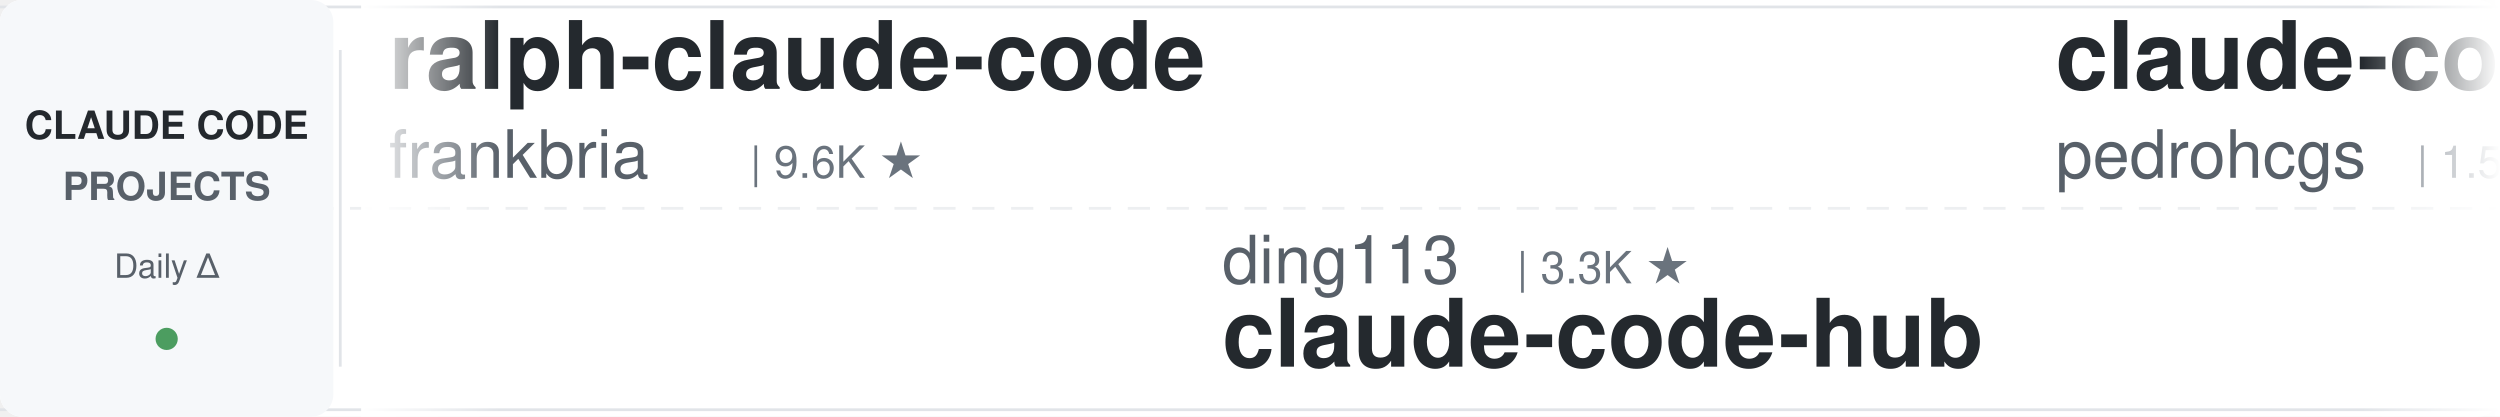
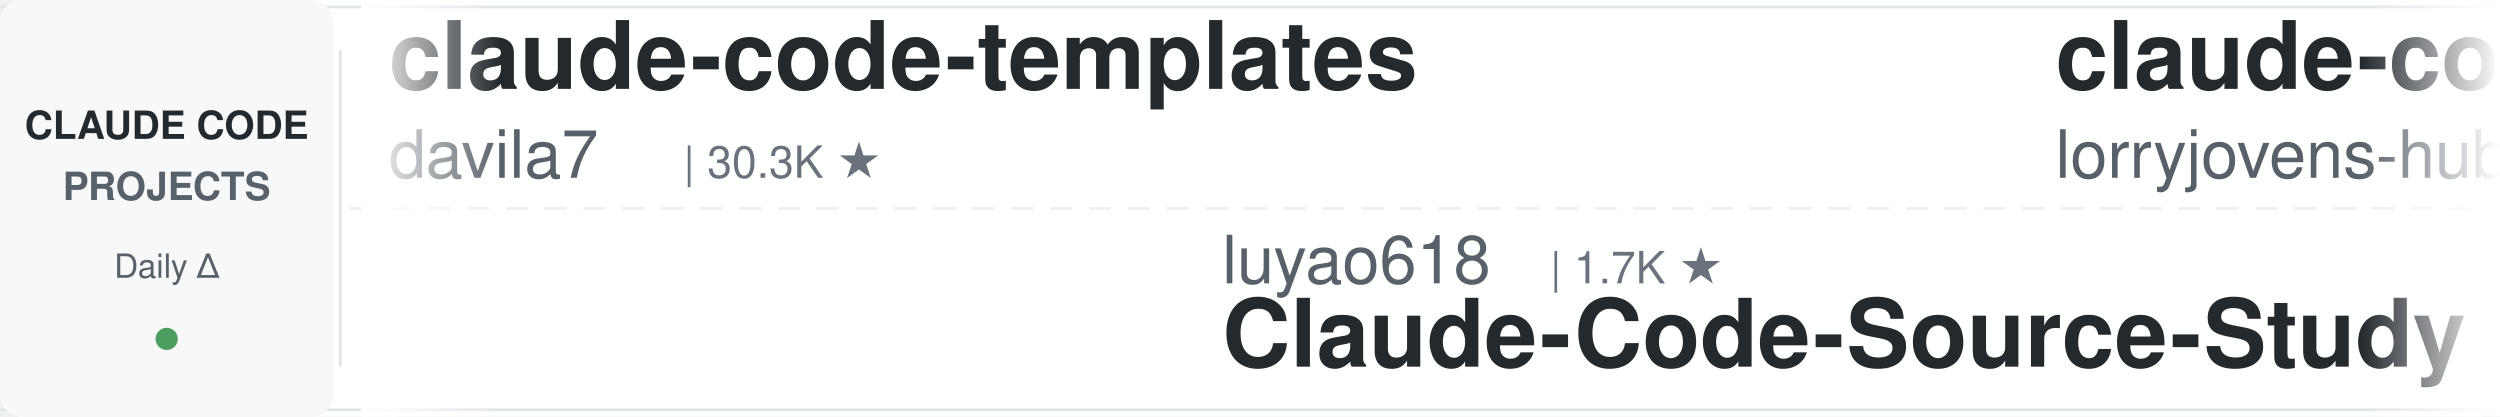
<svg xmlns="http://www.w3.org/2000/svg" width="900" height="150">
  <defs>
    <linearGradient id="leftFade" x1="0%" y1="0%" x2="100%" y2="0%">
      <stop offset="0%" style="stop-color:#ffffff;stop-opacity:1" />
      <stop offset="100%" style="stop-color:#ffffff;stop-opacity:0" />
    </linearGradient>
    <linearGradient id="rightFade" x1="0%" y1="0%" x2="100%" y2="0%">
      <stop offset="0%" style="stop-color:#ffffff;stop-opacity:0" />
      <stop offset="100%" style="stop-color:#ffffff;stop-opacity:1" />
    </linearGradient>
  </defs>
  <rect width="900" height="150" fill="#ffffff" rx="8" />
  <rect x="0" y="2" width="900" height="1" fill="#e1e4e8" />
  <rect x="0" y="147" width="900" height="1" fill="#e1e4e8" />
  <line x1="0" y1="75" x2="900" y2="75" stroke="#e1e4e8" stroke-width="1" stroke-dasharray="8 6" opacity="0.6" />
  <rect x="0" y="0" width="120" height="150" fill="#f6f8fa" rx="8" />
  <text x="60" y="50" font-family="-apple-system, BlinkMacSystemFont, 'Segoe UI', Helvetica, Arial, sans-serif" font-size="14" font-weight="600" fill="#24292e" text-anchor="middle">CLAUDE CODE</text>
  <text x="60" y="72" font-family="-apple-system, BlinkMacSystemFont, 'Segoe UI', Helvetica, Arial, sans-serif" font-size="14" font-weight="600" fill="#586069" text-anchor="middle">PROJECTS</text>
  <text x="60" y="100" font-family="-apple-system, BlinkMacSystemFont, 'Segoe UI', Helvetica, Arial, sans-serif" font-size="12" font-weight="500" fill="#586069" text-anchor="middle">Daily Δ</text>
  <circle cx="60" cy="122" r="4" fill="#22863a" opacity="0.8" />
  <rect x="122" y="18" width="1" height="114" fill="#e1e4e8" />
  <clipPath id="tickerClip">
    <rect x="130" y="0" width="770" height="150" />
  </clipPath>
  <g clip-path="url(#tickerClip)">
    <g id="tickerItems">
      <animateTransform attributeName="transform" attributeType="XML" type="translate" from="0 0" to="-3000 0" dur="54s" repeatCount="indefinite" />
      <g transform="translate(0, 0)">
-         <text x="140" y="32" font-family="-apple-system, BlinkMacSystemFont, 'Segoe UI', Helvetica, Arial, sans-serif" font-size="34" font-weight="600" fill="#24292e">ralph-claude-code</text>
-         <text x="140" y="64" font-family="-apple-system, BlinkMacSystemFont, 'Segoe UI', Helvetica, Arial, sans-serif" font-size="24" font-weight="400" fill="#586069">frankbria</text>
-         <text x="270" y="64" font-family="-apple-system, BlinkMacSystemFont, 'Segoe UI', Helvetica, Arial, sans-serif" font-size="16" font-weight="500" fill="#6a737d">| 9.6K ★</text>
+         <text x="140" y="32" font-family="-apple-system, BlinkMacSystemFont, 'Segoe UI', Helvetica, Arial, sans-serif" font-size="34" font-weight="600" fill="#24292e">claude-code-templates</text>
+         <text x="140" y="64" font-family="-apple-system, BlinkMacSystemFont, 'Segoe UI', Helvetica, Arial, sans-serif" font-size="24" font-weight="400" fill="#586069">davila7</text>
+         <text x="246" y="64" font-family="-apple-system, BlinkMacSystemFont, 'Segoe UI', Helvetica, Arial, sans-serif" font-size="16" font-weight="500" fill="#6a737d">| 30.3K ★</text>
      </g>
      <g transform="translate(300, 0)">
-         <text x="140" y="102" font-family="-apple-system, BlinkMacSystemFont, 'Segoe UI', Helvetica, Arial, sans-serif" font-size="24" font-weight="400" fill="#586069">ding113</text>
-         <text x="246" y="102" font-family="-apple-system, BlinkMacSystemFont, 'Segoe UI', Helvetica, Arial, sans-serif" font-size="16" font-weight="500" fill="#6a737d">| 3.3K ★</text>
-         <text x="140" y="132" font-family="-apple-system, BlinkMacSystemFont, 'Segoe UI', Helvetica, Arial, sans-serif" font-size="34" font-weight="600" fill="#24292e">claude-code-hub</text>
+         <text x="140" y="102" font-family="-apple-system, BlinkMacSystemFont, 'Segoe UI', Helvetica, Arial, sans-serif" font-size="24" font-weight="400" fill="#586069">luyao618</text>
+         <text x="258" y="102" font-family="-apple-system, BlinkMacSystemFont, 'Segoe UI', Helvetica, Arial, sans-serif" font-size="16" font-weight="500" fill="#6a737d">| 1.7K ★</text>
+         <text x="140" y="132" font-family="-apple-system, BlinkMacSystemFont, 'Segoe UI', Helvetica, Arial, sans-serif" font-size="34" font-weight="600" fill="#24292e">Claude-Code-Source-Study</text>
      </g>
      <g transform="translate(600, 0)">
-         <text x="140" y="32" font-family="-apple-system, BlinkMacSystemFont, 'Segoe UI', Helvetica, Arial, sans-serif" font-size="34" font-weight="600" fill="#24292e">claude-code-my-workflow</text>
-         <text x="140" y="64" font-family="-apple-system, BlinkMacSystemFont, 'Segoe UI', Helvetica, Arial, sans-serif" font-size="24" font-weight="400" fill="#586069">pedrohcgs</text>
-         <text x="270" y="64" font-family="-apple-system, BlinkMacSystemFont, 'Segoe UI', Helvetica, Arial, sans-serif" font-size="16" font-weight="500" fill="#6a737d">| 1.5K ★</text>
+         <text x="140" y="32" font-family="-apple-system, BlinkMacSystemFont, 'Segoe UI', Helvetica, Arial, sans-serif" font-size="34" font-weight="600" fill="#24292e">claude-code-rust</text>
+         <text x="140" y="64" font-family="-apple-system, BlinkMacSystemFont, 'Segoe UI', Helvetica, Arial, sans-serif" font-size="24" font-weight="400" fill="#586069">lorryjovens-hub</text>
+         <text x="342" y="64" font-family="-apple-system, BlinkMacSystemFont, 'Segoe UI', Helvetica, Arial, sans-serif" font-size="16" font-weight="500" fill="#6a737d">| 1.7K ★</text>
      </g>
      <g transform="translate(900, 0)">
-         <text x="140" y="102" font-family="-apple-system, BlinkMacSystemFont, 'Segoe UI', Helvetica, Arial, sans-serif" font-size="24" font-weight="400" fill="#586069">zebbern</text>
-         <text x="246" y="102" font-family="-apple-system, BlinkMacSystemFont, 'Segoe UI', Helvetica, Arial, sans-serif" font-size="16" font-weight="500" fill="#6a737d">| 4.6K ★</text>
-         <text x="140" y="132" font-family="-apple-system, BlinkMacSystemFont, 'Segoe UI', Helvetica, Arial, sans-serif" font-size="34" font-weight="600" fill="#24292e">claude-code-guide</text>
+         <text x="140" y="102" font-family="-apple-system, BlinkMacSystemFont, 'Segoe UI', Helvetica, Arial, sans-serif" font-size="24" font-weight="400" fill="#586069">digitalsamba</text>
+         <text x="306" y="102" font-family="-apple-system, BlinkMacSystemFont, 'Segoe UI', Helvetica, Arial, sans-serif" font-size="16" font-weight="500" fill="#6a737d">| 1.9K ★</text>
+         <text x="140" y="132" font-family="-apple-system, BlinkMacSystemFont, 'Segoe UI', Helvetica, Arial, sans-serif" font-size="34" font-weight="600" fill="#24292e">claude-code-video-toolki...</text>
      </g>
      <g transform="translate(1200, 0)">
-         <text x="140" y="32" font-family="-apple-system, BlinkMacSystemFont, 'Segoe UI', Helvetica, Arial, sans-serif" font-size="34" font-weight="600" fill="#24292e">claude-code-proxy</text>
-         <text x="140" y="64" font-family="-apple-system, BlinkMacSystemFont, 'Segoe UI', Helvetica, Arial, sans-serif" font-size="24" font-weight="400" fill="#586069">fuergaosi233</text>
-         <text x="306" y="64" font-family="-apple-system, BlinkMacSystemFont, 'Segoe UI', Helvetica, Arial, sans-serif" font-size="16" font-weight="500" fill="#6a737d">| 2.8K ★</text>
+         <text x="140" y="32" font-family="-apple-system, BlinkMacSystemFont, 'Segoe UI', Helvetica, Arial, sans-serif" font-size="34" font-weight="600" fill="#24292e">claude-code-best-practic...</text>
+         <text x="140" y="64" font-family="-apple-system, BlinkMacSystemFont, 'Segoe UI', Helvetica, Arial, sans-serif" font-size="24" font-weight="400" fill="#586069">shanraisshan</text>
+         <text x="306" y="64" font-family="-apple-system, BlinkMacSystemFont, 'Segoe UI', Helvetica, Arial, sans-serif" font-size="16" font-weight="500" fill="#6a737d">| 64.6K ★</text>
      </g>
      <g transform="translate(1500, 0)">
        <text x="140" y="102" font-family="-apple-system, BlinkMacSystemFont, 'Segoe UI', Helvetica, Arial, sans-serif" font-size="24" font-weight="400" fill="#586069">ponponon</text>
        <text x="258" y="102" font-family="-apple-system, BlinkMacSystemFont, 'Segoe UI', Helvetica, Arial, sans-serif" font-size="16" font-weight="500" fill="#6a737d">| 2.3K ★</text>
        <text x="140" y="132" font-family="-apple-system, BlinkMacSystemFont, 'Segoe UI', Helvetica, Arial, sans-serif" font-size="34" font-weight="600" fill="#24292e">claude_code_src</text>
      </g>
      <g transform="translate(1800, 0)">
-         <text x="140" y="32" font-family="-apple-system, BlinkMacSystemFont, 'Segoe UI', Helvetica, Arial, sans-serif" font-size="34" font-weight="600" fill="#24292e">Dive-into-Claude-Code</text>
-         <text x="140" y="64" font-family="-apple-system, BlinkMacSystemFont, 'Segoe UI', Helvetica, Arial, sans-serif" font-size="24" font-weight="400" fill="#586069">VILA-Lab</text>
-         <text x="258" y="64" font-family="-apple-system, BlinkMacSystemFont, 'Segoe UI', Helvetica, Arial, sans-serif" font-size="16" font-weight="500" fill="#6a737d">| 2.1K ★</text>
+         <text x="140" y="32" font-family="-apple-system, BlinkMacSystemFont, 'Segoe UI', Helvetica, Arial, sans-serif" font-size="34" font-weight="600" fill="#24292e">claude-coder</text>
+         <text x="140" y="64" font-family="-apple-system, BlinkMacSystemFont, 'Segoe UI', Helvetica, Arial, sans-serif" font-size="24" font-weight="400" fill="#586069">kodu-ai</text>
+         <text x="246" y="64" font-family="-apple-system, BlinkMacSystemFont, 'Segoe UI', Helvetica, Arial, sans-serif" font-size="16" font-weight="500" fill="#6a737d">| 5.2K ★</text>
      </g>
      <g transform="translate(2100, 0)">
-         <text x="140" y="102" font-family="-apple-system, BlinkMacSystemFont, 'Segoe UI', Helvetica, Arial, sans-serif" font-size="24" font-weight="400" fill="#586069">ykdojo</text>
-         <text x="234" y="102" font-family="-apple-system, BlinkMacSystemFont, 'Segoe UI', Helvetica, Arial, sans-serif" font-size="16" font-weight="500" fill="#6a737d">| 9.7K ★</text>
-         <text x="140" y="132" font-family="-apple-system, BlinkMacSystemFont, 'Segoe UI', Helvetica, Arial, sans-serif" font-size="34" font-weight="600" fill="#24292e">claude-code-tips</text>
+         <text x="140" y="102" font-family="-apple-system, BlinkMacSystemFont, 'Segoe UI', Helvetica, Arial, sans-serif" font-size="24" font-weight="400" fill="#586069">VoltAgent</text>
+         <text x="270" y="102" font-family="-apple-system, BlinkMacSystemFont, 'Segoe UI', Helvetica, Arial, sans-serif" font-size="16" font-weight="500" fill="#6a737d">| 24.4K ★</text>
+         <text x="140" y="132" font-family="-apple-system, BlinkMacSystemFont, 'Segoe UI', Helvetica, Arial, sans-serif" font-size="34" font-weight="600" fill="#24292e">awesome-claude-code-suba...</text>
      </g>
      <g transform="translate(2400, 0)">
        <text x="140" y="32" font-family="-apple-system, BlinkMacSystemFont, 'Segoe UI', Helvetica, Arial, sans-serif" font-size="34" font-weight="600" fill="#24292e">claude-code-source</text>
-         <text x="140" y="64" font-family="-apple-system, BlinkMacSystemFont, 'Segoe UI', Helvetica, Arial, sans-serif" font-size="24" font-weight="400" fill="#586069">hangsman</text>
-         <text x="258" y="64" font-family="-apple-system, BlinkMacSystemFont, 'Segoe UI', Helvetica, Arial, sans-serif" font-size="16" font-weight="500" fill="#6a737d">| 791 ★</text>
+         <text x="140" y="64" font-family="-apple-system, BlinkMacSystemFont, 'Segoe UI', Helvetica, Arial, sans-serif" font-size="24" font-weight="400" fill="#586069">JrCx7scC</text>
+         <text x="258" y="64" font-family="-apple-system, BlinkMacSystemFont, 'Segoe UI', Helvetica, Arial, sans-serif" font-size="16" font-weight="500" fill="#6a737d">| 373 ★</text>
      </g>
      <g transform="translate(2700, 0)">
-         <text x="140" y="102" font-family="-apple-system, BlinkMacSystemFont, 'Segoe UI', Helvetica, Arial, sans-serif" font-size="24" font-weight="400" fill="#586069">https-deeplearning-ai</text>
-         <text x="414" y="102" font-family="-apple-system, BlinkMacSystemFont, 'Segoe UI', Helvetica, Arial, sans-serif" font-size="16" font-weight="500" fill="#6a737d">| 540 ★</text>
-         <text x="140" y="132" font-family="-apple-system, BlinkMacSystemFont, 'Segoe UI', Helvetica, Arial, sans-serif" font-size="34" font-weight="600" fill="#24292e">sc-claude-code-files</text>
+         <text x="140" y="102" font-family="-apple-system, BlinkMacSystemFont, 'Segoe UI', Helvetica, Arial, sans-serif" font-size="24" font-weight="400" fill="#586069">Chachamaru127</text>
+         <text x="318" y="102" font-family="-apple-system, BlinkMacSystemFont, 'Segoe UI', Helvetica, Arial, sans-serif" font-size="16" font-weight="500" fill="#6a737d">| 3.1K ★</text>
+         <text x="140" y="132" font-family="-apple-system, BlinkMacSystemFont, 'Segoe UI', Helvetica, Arial, sans-serif" font-size="34" font-weight="600" fill="#24292e">claude-code-harness</text>
      </g>
      <g transform="translate(3000, 0)">
-         <text x="140" y="32" font-family="-apple-system, BlinkMacSystemFont, 'Segoe UI', Helvetica, Arial, sans-serif" font-size="34" font-weight="600" fill="#24292e">ralph-claude-code</text>
-         <text x="140" y="64" font-family="-apple-system, BlinkMacSystemFont, 'Segoe UI', Helvetica, Arial, sans-serif" font-size="24" font-weight="400" fill="#586069">frankbria</text>
-         <text x="270" y="64" font-family="-apple-system, BlinkMacSystemFont, 'Segoe UI', Helvetica, Arial, sans-serif" font-size="16" font-weight="500" fill="#6a737d">| 9.6K ★</text>
+         <text x="140" y="32" font-family="-apple-system, BlinkMacSystemFont, 'Segoe UI', Helvetica, Arial, sans-serif" font-size="34" font-weight="600" fill="#24292e">claude-code-templates</text>
+         <text x="140" y="64" font-family="-apple-system, BlinkMacSystemFont, 'Segoe UI', Helvetica, Arial, sans-serif" font-size="24" font-weight="400" fill="#586069">davila7</text>
+         <text x="246" y="64" font-family="-apple-system, BlinkMacSystemFont, 'Segoe UI', Helvetica, Arial, sans-serif" font-size="16" font-weight="500" fill="#6a737d">| 30.3K ★</text>
      </g>
      <g transform="translate(3300, 0)">
-         <text x="140" y="102" font-family="-apple-system, BlinkMacSystemFont, 'Segoe UI', Helvetica, Arial, sans-serif" font-size="24" font-weight="400" fill="#586069">ding113</text>
-         <text x="246" y="102" font-family="-apple-system, BlinkMacSystemFont, 'Segoe UI', Helvetica, Arial, sans-serif" font-size="16" font-weight="500" fill="#6a737d">| 3.3K ★</text>
-         <text x="140" y="132" font-family="-apple-system, BlinkMacSystemFont, 'Segoe UI', Helvetica, Arial, sans-serif" font-size="34" font-weight="600" fill="#24292e">claude-code-hub</text>
+         <text x="140" y="102" font-family="-apple-system, BlinkMacSystemFont, 'Segoe UI', Helvetica, Arial, sans-serif" font-size="24" font-weight="400" fill="#586069">luyao618</text>
+         <text x="258" y="102" font-family="-apple-system, BlinkMacSystemFont, 'Segoe UI', Helvetica, Arial, sans-serif" font-size="16" font-weight="500" fill="#6a737d">| 1.7K ★</text>
+         <text x="140" y="132" font-family="-apple-system, BlinkMacSystemFont, 'Segoe UI', Helvetica, Arial, sans-serif" font-size="34" font-weight="600" fill="#24292e">Claude-Code-Source-Study</text>
      </g>
      <g transform="translate(3600, 0)">
-         <text x="140" y="32" font-family="-apple-system, BlinkMacSystemFont, 'Segoe UI', Helvetica, Arial, sans-serif" font-size="34" font-weight="600" fill="#24292e">claude-code-my-workflow</text>
-         <text x="140" y="64" font-family="-apple-system, BlinkMacSystemFont, 'Segoe UI', Helvetica, Arial, sans-serif" font-size="24" font-weight="400" fill="#586069">pedrohcgs</text>
-         <text x="270" y="64" font-family="-apple-system, BlinkMacSystemFont, 'Segoe UI', Helvetica, Arial, sans-serif" font-size="16" font-weight="500" fill="#6a737d">| 1.5K ★</text>
+         <text x="140" y="32" font-family="-apple-system, BlinkMacSystemFont, 'Segoe UI', Helvetica, Arial, sans-serif" font-size="34" font-weight="600" fill="#24292e">claude-code-rust</text>
+         <text x="140" y="64" font-family="-apple-system, BlinkMacSystemFont, 'Segoe UI', Helvetica, Arial, sans-serif" font-size="24" font-weight="400" fill="#586069">lorryjovens-hub</text>
+         <text x="342" y="64" font-family="-apple-system, BlinkMacSystemFont, 'Segoe UI', Helvetica, Arial, sans-serif" font-size="16" font-weight="500" fill="#6a737d">| 1.7K ★</text>
      </g>
      <g transform="translate(3900, 0)">
-         <text x="140" y="102" font-family="-apple-system, BlinkMacSystemFont, 'Segoe UI', Helvetica, Arial, sans-serif" font-size="24" font-weight="400" fill="#586069">zebbern</text>
-         <text x="246" y="102" font-family="-apple-system, BlinkMacSystemFont, 'Segoe UI', Helvetica, Arial, sans-serif" font-size="16" font-weight="500" fill="#6a737d">| 4.6K ★</text>
-         <text x="140" y="132" font-family="-apple-system, BlinkMacSystemFont, 'Segoe UI', Helvetica, Arial, sans-serif" font-size="34" font-weight="600" fill="#24292e">claude-code-guide</text>
+         <text x="140" y="102" font-family="-apple-system, BlinkMacSystemFont, 'Segoe UI', Helvetica, Arial, sans-serif" font-size="24" font-weight="400" fill="#586069">digitalsamba</text>
+         <text x="306" y="102" font-family="-apple-system, BlinkMacSystemFont, 'Segoe UI', Helvetica, Arial, sans-serif" font-size="16" font-weight="500" fill="#6a737d">| 1.9K ★</text>
+         <text x="140" y="132" font-family="-apple-system, BlinkMacSystemFont, 'Segoe UI', Helvetica, Arial, sans-serif" font-size="34" font-weight="600" fill="#24292e">claude-code-video-toolki...</text>
      </g>
    </g>
  </g>
  <rect x="130" y="0" width="50" height="150" fill="url(#leftFade)" />
  <rect x="850" y="0" width="50" height="150" fill="url(#rightFade)" />
</svg>
